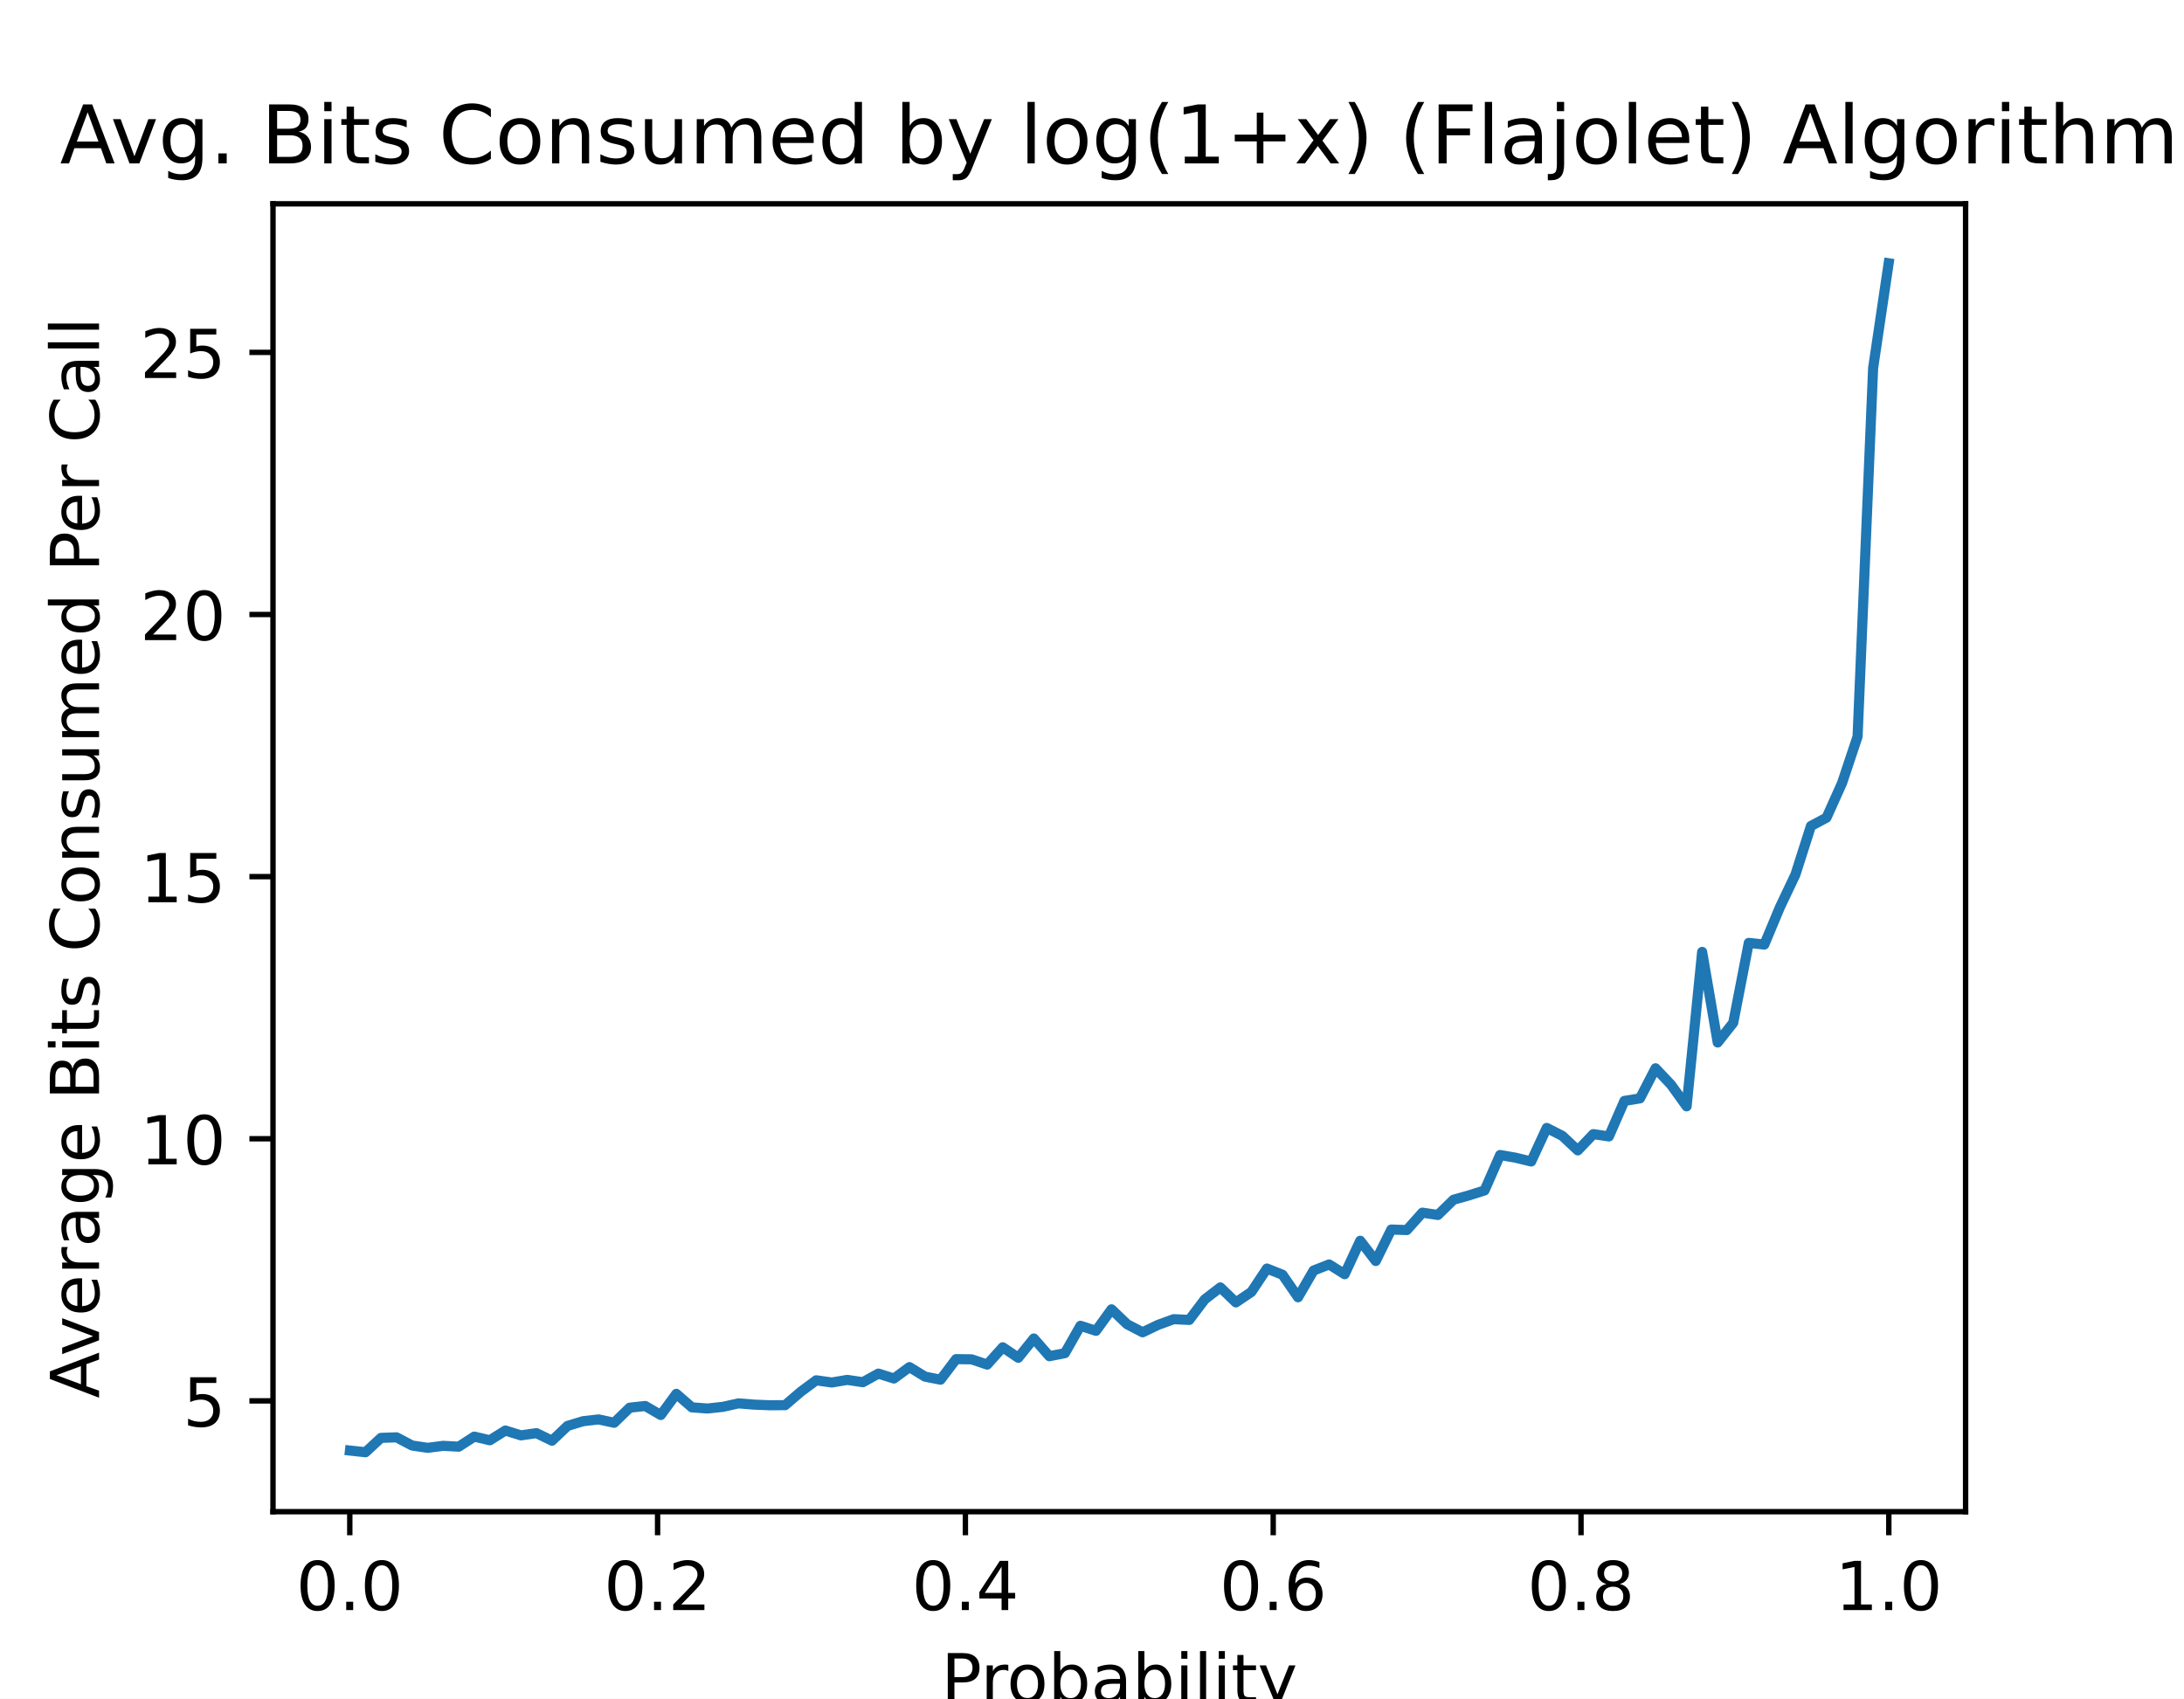
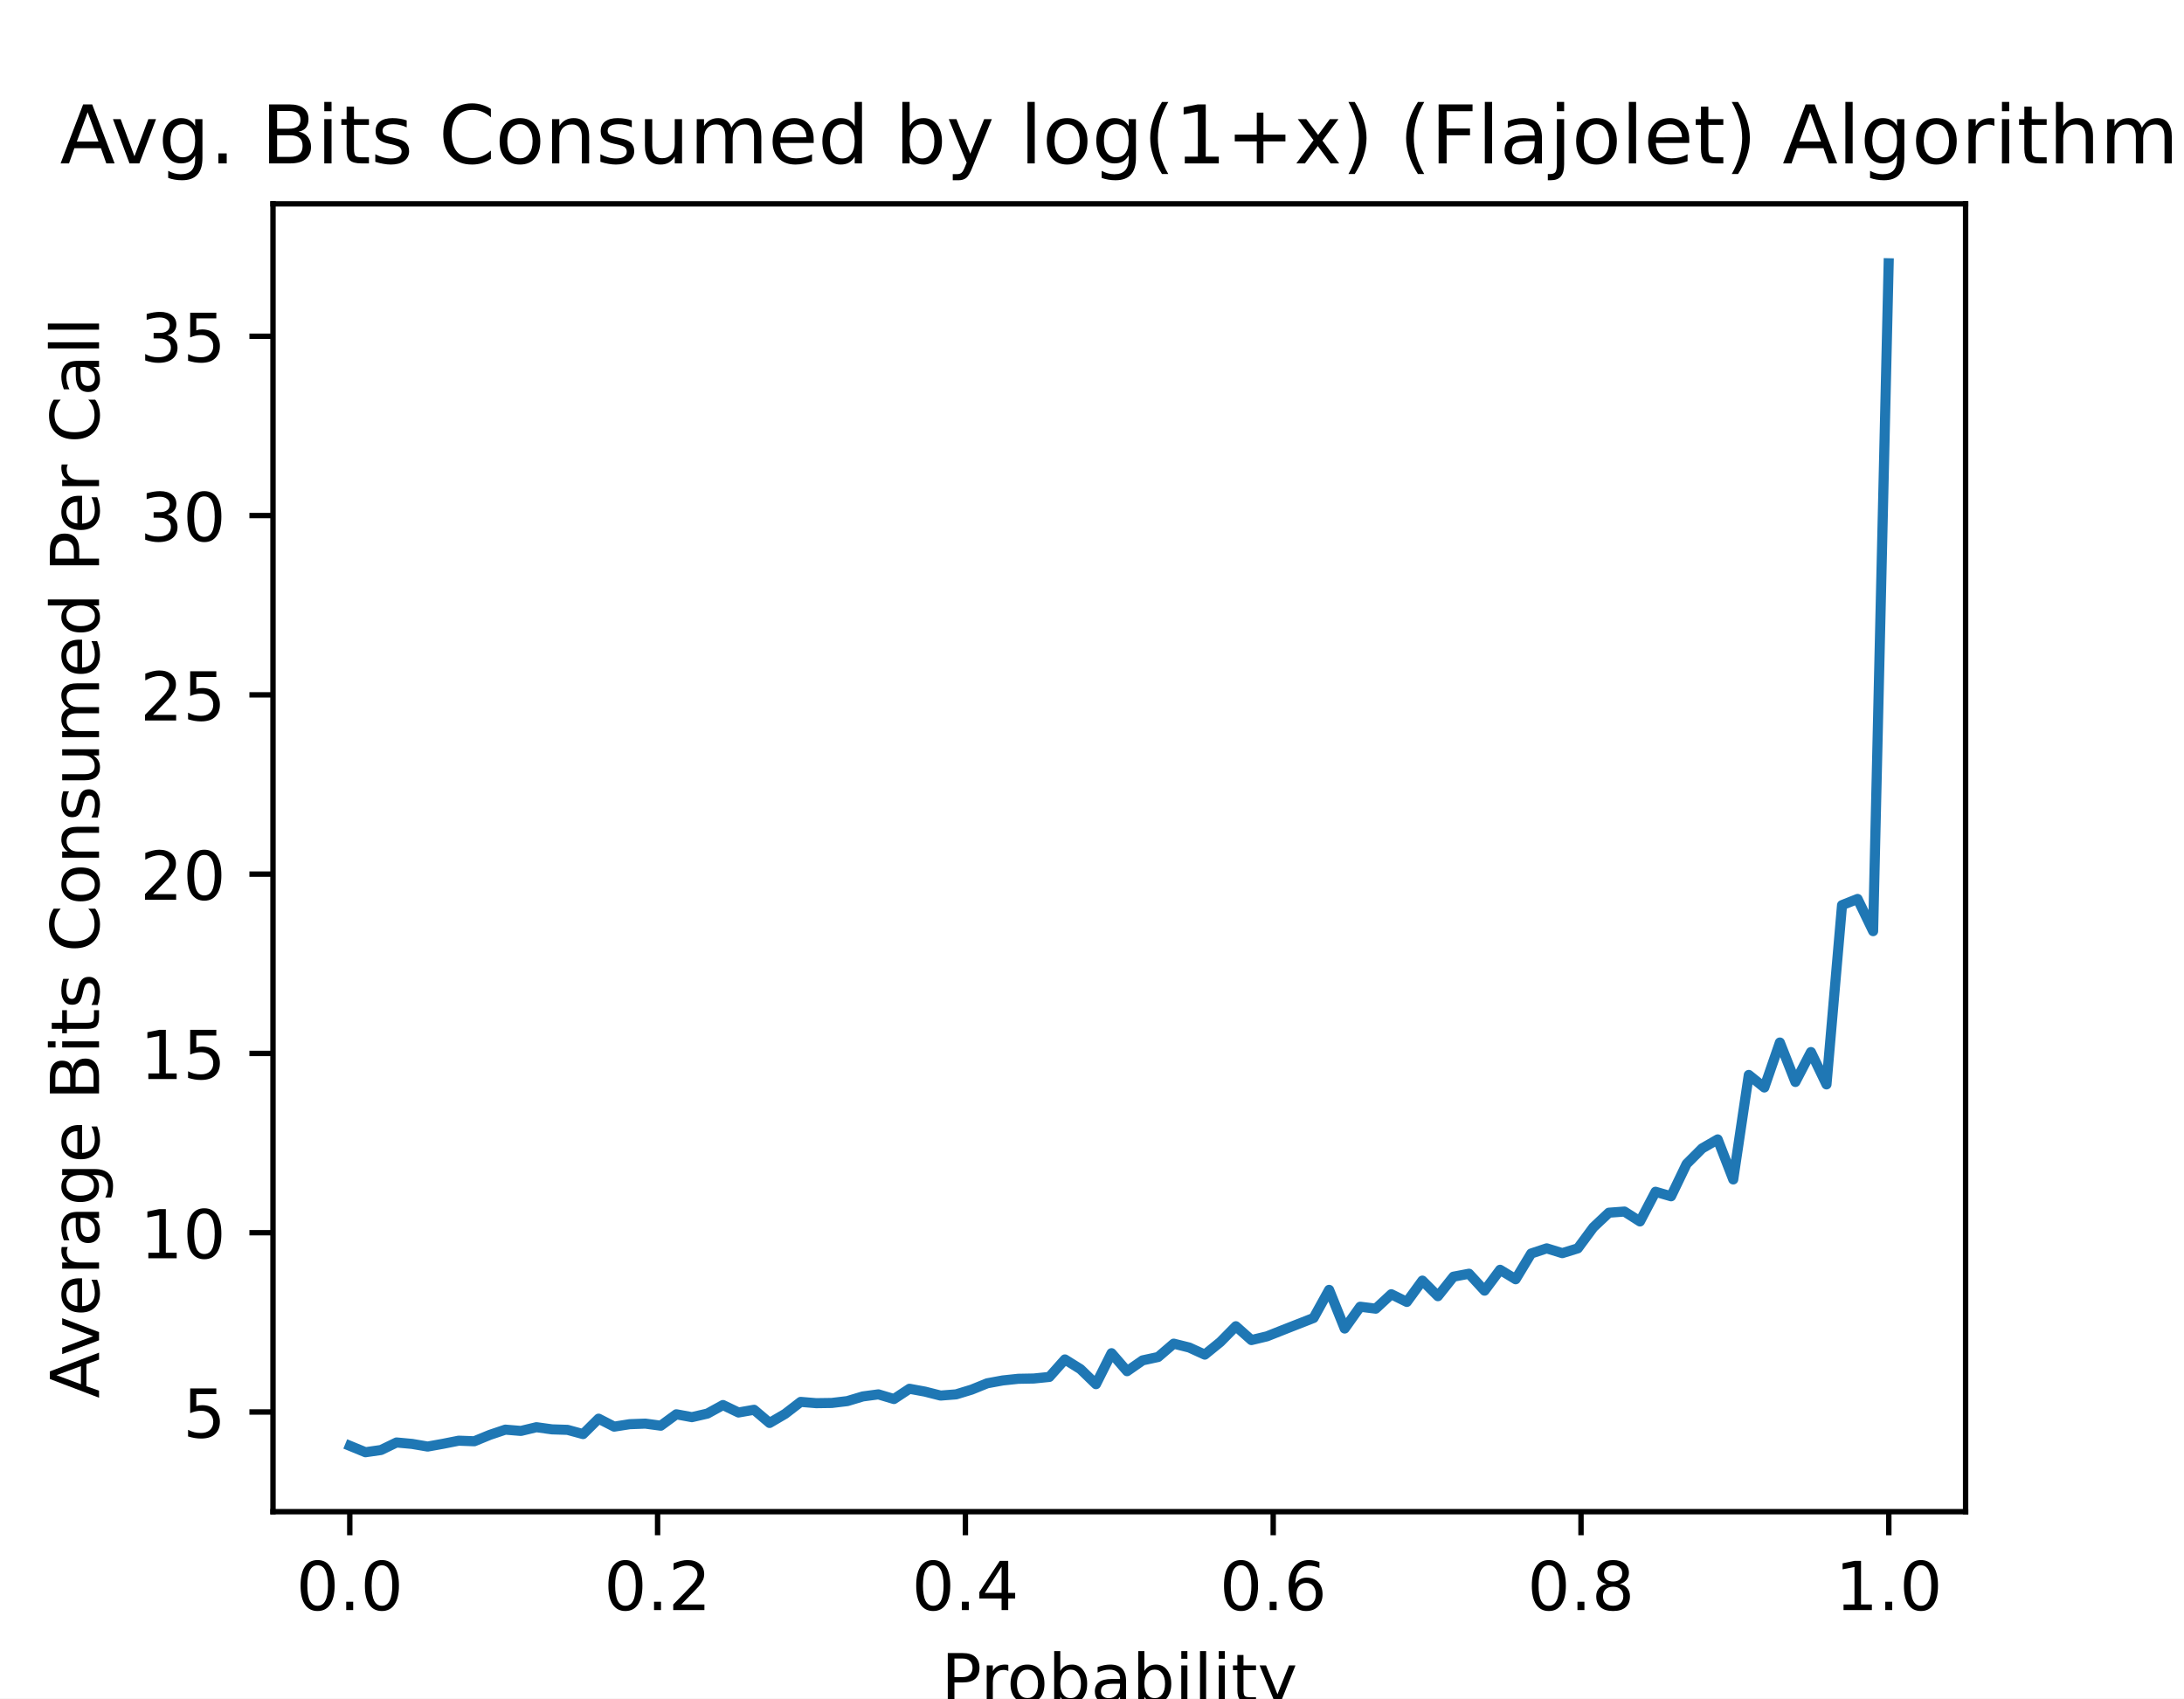
<svg xmlns="http://www.w3.org/2000/svg" xmlns:xlink="http://www.w3.org/1999/xlink" height="252pt" version="1.1" viewBox="0 0 324 252" width="324pt">
  <defs>
    <style type="text/css">
*{stroke-linecap:butt;stroke-linejoin:round;}
  </style>
  </defs>
  <g id="figure_1">
    <g id="patch_1">
      <path d="M 0 252  L 324 252  L 324 0  L 0 0  z " style="fill:#ffffff;" />
    </g>
    <g id="axes_1">
      <g id="patch_2">
        <path d="M 40.5 224.28  L 291.6 224.28  L 291.6 30.24  L 40.5 30.24  z " style="fill:#ffffff;" />
      </g>
      <g id="matplotlib.axis_1">
        <g id="xtick_1">
          <g id="line2d_1">
            <defs>
-               <path d="M 0 0  L 0 3.5  " id="m1e304711cd" style="stroke:#000000;stroke-width:0.8;" />
+               <path d="M 0 0  L 0 3.5  " id="m412abdcd90" style="stroke:#000000;stroke-width:0.8;" />
            </defs>
            <g>
-               <use style="stroke:#000000;stroke-width:0.8;" x="51.891" xlink:href="#m1e304711cd" y="224.28" />
+               <use style="stroke:#000000;stroke-width:0.8;" x="51.891" xlink:href="#m412abdcd90" y="224.28" />
            </g>
          </g>
          <g id="text_1">
            <text style="font-family:DejaVu Sans;font-size:10px;font-style:normal;font-weight:normal;text-anchor:middle;" transform="rotate(-0, 51.89081, 238.8784)" x="51.891" y="238.878">0.0</text>
          </g>
        </g>
        <g id="xtick_2">
          <g id="line2d_2">
            <g>
-               <use style="stroke:#000000;stroke-width:0.8;" x="97.554" xlink:href="#m1e304711cd" y="224.28" />
+               <use style="stroke:#000000;stroke-width:0.8;" x="97.554" xlink:href="#m412abdcd90" y="224.28" />
            </g>
          </g>
          <g id="text_2">
            <text style="font-family:DejaVu Sans;font-size:10px;font-style:normal;font-weight:normal;text-anchor:middle;" transform="rotate(-0, 97.55448, 238.8784)" x="97.554" y="238.878">0.2</text>
          </g>
        </g>
        <g id="xtick_3">
          <g id="line2d_3">
            <g>
-               <use style="stroke:#000000;stroke-width:0.8;" x="143.218" xlink:href="#m1e304711cd" y="224.28" />
+               <use style="stroke:#000000;stroke-width:0.8;" x="143.218" xlink:href="#m412abdcd90" y="224.28" />
            </g>
          </g>
          <g id="text_3">
            <text style="font-family:DejaVu Sans;font-size:10px;font-style:normal;font-weight:normal;text-anchor:middle;" transform="rotate(-0, 143.2182, 238.8784)" x="143.218" y="238.878">0.4</text>
          </g>
        </g>
        <g id="xtick_4">
          <g id="line2d_4">
            <g>
-               <use style="stroke:#000000;stroke-width:0.8;" x="188.882" xlink:href="#m1e304711cd" y="224.28" />
+               <use style="stroke:#000000;stroke-width:0.8;" x="188.882" xlink:href="#m412abdcd90" y="224.28" />
            </g>
          </g>
          <g id="text_4">
            <text style="font-family:DejaVu Sans;font-size:10px;font-style:normal;font-weight:normal;text-anchor:middle;" transform="rotate(-0, 188.8818, 238.8784)" x="188.882" y="238.878">0.6</text>
          </g>
        </g>
        <g id="xtick_5">
          <g id="line2d_5">
            <g>
-               <use style="stroke:#000000;stroke-width:0.8;" x="234.546" xlink:href="#m1e304711cd" y="224.28" />
+               <use style="stroke:#000000;stroke-width:0.8;" x="234.546" xlink:href="#m412abdcd90" y="224.28" />
            </g>
          </g>
          <g id="text_5">
            <text style="font-family:DejaVu Sans;font-size:10px;font-style:normal;font-weight:normal;text-anchor:middle;" transform="rotate(-0, 234.5455, 238.8784)" x="234.546" y="238.878">0.8</text>
          </g>
        </g>
        <g id="xtick_6">
          <g id="line2d_6">
            <g>
-               <use style="stroke:#000000;stroke-width:0.8;" x="280.209" xlink:href="#m1e304711cd" y="224.28" />
+               <use style="stroke:#000000;stroke-width:0.8;" x="280.209" xlink:href="#m412abdcd90" y="224.28" />
            </g>
          </g>
          <g id="text_6">
            <text style="font-family:DejaVu Sans;font-size:10px;font-style:normal;font-weight:normal;text-anchor:middle;" transform="rotate(-0, 280.2092, 238.8784)" x="280.209" y="238.878">1.0</text>
          </g>
        </g>
        <g id="text_7">
          <text style="font-family:DejaVu Sans;font-size:10px;font-style:normal;font-weight:normal;text-anchor:middle;" transform="rotate(-0, 166.05, 252.5566)" x="166.05" y="252.557">Probability</text>
        </g>
      </g>
      <g id="matplotlib.axis_2">
        <g id="ytick_1">
          <g id="line2d_7">
            <defs>
-               <path d="M 0 0  L -3.5 0  " id="m7c122bb3bd" style="stroke:#000000;stroke-width:0.8;" />
+               <path d="M 0 0  L -3.5 0  " id="meaa7ca59d1" style="stroke:#000000;stroke-width:0.8;" />
            </defs>
            <g>
-               <use style="stroke:#000000;stroke-width:0.8;" x="40.5" xlink:href="#m7c122bb3bd" y="207.838" />
+               <use style="stroke:#000000;stroke-width:0.8;" x="40.5" xlink:href="#meaa7ca59d1" y="209.491" />
            </g>
          </g>
          <g id="text_8">
-             <text style="font-family:DejaVu Sans;font-size:10px;font-style:normal;font-weight:normal;text-anchor:end;" transform="rotate(-0, 33.5, 211.637)" x="33.5" y="211.637">5</text>
+             <text style="font-family:DejaVu Sans;font-size:10px;font-style:normal;font-weight:normal;text-anchor:end;" transform="rotate(-0, 33.5, 213.2902)" x="33.5" y="213.29">5</text>
          </g>
        </g>
        <g id="ytick_2">
          <g id="line2d_8">
            <g>
-               <use style="stroke:#000000;stroke-width:0.8;" x="40.5" xlink:href="#m7c122bb3bd" y="168.949" />
+               <use style="stroke:#000000;stroke-width:0.8;" x="40.5" xlink:href="#meaa7ca59d1" y="182.891" />
            </g>
          </g>
          <g id="text_9">
-             <text style="font-family:DejaVu Sans;font-size:10px;font-style:normal;font-weight:normal;text-anchor:end;" transform="rotate(-0, 33.5, 172.7481)" x="33.5" y="172.748">10</text>
+             <text style="font-family:DejaVu Sans;font-size:10px;font-style:normal;font-weight:normal;text-anchor:end;" transform="rotate(-0, 33.5, 186.6903)" x="33.5" y="186.69">10</text>
          </g>
        </g>
        <g id="ytick_3">
          <g id="line2d_9">
            <g>
-               <use style="stroke:#000000;stroke-width:0.8;" x="40.5" xlink:href="#m7c122bb3bd" y="130.06" />
+               <use style="stroke:#000000;stroke-width:0.8;" x="40.5" xlink:href="#meaa7ca59d1" y="156.291" />
            </g>
          </g>
          <g id="text_10">
-             <text style="font-family:DejaVu Sans;font-size:10px;font-style:normal;font-weight:normal;text-anchor:end;" transform="rotate(-0, 33.5, 133.8592)" x="33.5" y="133.859">15</text>
+             <text style="font-family:DejaVu Sans;font-size:10px;font-style:normal;font-weight:normal;text-anchor:end;" transform="rotate(-0, 33.5, 160.0904)" x="33.5" y="160.09">15</text>
          </g>
        </g>
        <g id="ytick_4">
          <g id="line2d_10">
            <g>
-               <use style="stroke:#000000;stroke-width:0.8;" x="40.5" xlink:href="#m7c122bb3bd" y="91.171" />
+               <use style="stroke:#000000;stroke-width:0.8;" x="40.5" xlink:href="#meaa7ca59d1" y="129.691" />
            </g>
          </g>
          <g id="text_11">
-             <text style="font-family:DejaVu Sans;font-size:10px;font-style:normal;font-weight:normal;text-anchor:end;" transform="rotate(-0, 33.5, 94.97033)" x="33.5" y="94.97">20</text>
+             <text style="font-family:DejaVu Sans;font-size:10px;font-style:normal;font-weight:normal;text-anchor:end;" transform="rotate(-0, 33.5, 133.4905)" x="33.5" y="133.49">20</text>
          </g>
        </g>
        <g id="ytick_5">
          <g id="line2d_11">
            <g>
-               <use style="stroke:#000000;stroke-width:0.8;" x="40.5" xlink:href="#m7c122bb3bd" y="52.282" />
+               <use style="stroke:#000000;stroke-width:0.8;" x="40.5" xlink:href="#meaa7ca59d1" y="103.091" />
            </g>
          </g>
          <g id="text_12">
-             <text style="font-family:DejaVu Sans;font-size:10px;font-style:normal;font-weight:normal;text-anchor:end;" transform="rotate(-0, 33.5, 56.08144)" x="33.5" y="56.081">25</text>
+             <text style="font-family:DejaVu Sans;font-size:10px;font-style:normal;font-weight:normal;text-anchor:end;" transform="rotate(-0, 33.5, 106.8905)" x="33.5" y="106.891">25</text>
          </g>
        </g>
-         <g id="text_13">
+         <g id="ytick_6">
+           <g id="line2d_12">
+             <g>
+               <use style="stroke:#000000;stroke-width:0.8;" x="40.5" xlink:href="#meaa7ca59d1" y="76.491" />
+             </g>
+           </g>
+           <g id="text_13">
+             <text style="font-family:DejaVu Sans;font-size:10px;font-style:normal;font-weight:normal;text-anchor:end;" transform="rotate(-0, 33.5, 80.29062)" x="33.5" y="80.291">30</text>
+           </g>
+         </g>
+         <g id="ytick_7">
+           <g id="line2d_13">
+             <g>
+               <use style="stroke:#000000;stroke-width:0.8;" x="40.5" xlink:href="#meaa7ca59d1" y="49.891" />
+             </g>
+           </g>
+           <g id="text_14">
+             <text style="font-family:DejaVu Sans;font-size:10px;font-style:normal;font-weight:normal;text-anchor:end;" transform="rotate(-0, 33.5, 53.6907)" x="33.5" y="53.691">35</text>
+           </g>
+         </g>
+         <g id="text_15">
          <text style="font-family:DejaVu Sans;font-size:10px;font-style:normal;font-weight:normal;text-anchor:middle;" transform="rotate(-90, 14.69531, 127.26)" x="14.695" y="127.26">Average Bits Consumed Per Call</text>
        </g>
      </g>
-       <g id="line2d_12">
-         <path clip-path="url(#p7a0f24003a)" d="M 51.914 215.211  L 54.219 215.46  L 56.525 213.329  L 58.831 213.251  L 61.137 214.464  L 63.443 214.807  L 65.748 214.511  L 68.054 214.636  L 70.36 213.142  L 72.666 213.687  L 74.971 212.24  L 77.277 212.956  L 79.583 212.629  L 81.889 213.749  L 84.195 211.556  L 86.5 210.856  L 88.806 210.591  L 91.112 211.089  L 93.418 208.849  L 95.724 208.6  L 98.029 209.938  L 100.335 206.796  L 102.641 208.802  L 104.947 208.973  L 107.252 208.724  L 109.558 208.211  L 111.864 208.398  L 114.17 208.491  L 116.476 208.476  L 118.781 206.5  L 121.087 204.789  L 123.393 205.116  L 125.699 204.727  L 128.005 205.069  L 130.31 203.793  L 132.616 204.524  L 134.922 202.829  L 137.228 204.244  L 139.533 204.696  L 141.839 201.647  L 144.145 201.678  L 146.451 202.456  L 148.757 199.889  L 151.062 201.444  L 153.368 198.582  L 155.674 201.211  L 157.98 200.76  L 160.286 196.7  L 162.591 197.447  L 164.897 194.258  L 167.203 196.467  L 169.509 197.664  L 171.814 196.56  L 174.12 195.72  L 176.426 195.829  L 178.732 192.78  L 181.038 191.007  L 183.343 193.231  L 185.649 191.676  L 187.955 188.207  L 190.261 189.124  L 192.567 192.469  L 194.872 188.502  L 197.178 187.6  L 199.484 189.047  L 201.79 184.084  L 204.095 187.087  L 206.401 182.42  L 208.707 182.498  L 211.013 179.916  L 213.319 180.258  L 215.624 178.002  L 217.93 177.349  L 220.236 176.618  L 222.542 171.36  L 224.848 171.764  L 227.153 172.324  L 229.459 167.347  L 231.765 168.513  L 234.071 170.676  L 236.376 168.264  L 238.682 168.607  L 240.988 163.333  L 243.294 162.96  L 245.6 158.496  L 247.905 160.938  L 250.211 164.142  L 252.517 141.229  L 254.823 154.669  L 257.129 151.744  L 259.434 139.891  L 261.74 140.14  L 264.046 134.618  L 266.352 129.764  L 268.657 122.547  L 270.963 121.318  L 273.269 116.184  L 275.575 109.278  L 277.881 54.6  L 280.186 39.06  " style="fill:none;stroke:#1f77b4;stroke-linecap:square;stroke-width:1.5;" />
+       <g id="line2d_14">
+         <path clip-path="url(#pc8b4ef67b9)" d="M 51.914 214.513  L 54.219 215.46  L 56.525 215.13  L 58.831 214.013  L 61.137 214.226  L 63.443 214.619  L 65.748 214.204  L 68.054 213.747  L 70.36 213.832  L 72.666 212.885  L 74.971 212.108  L 77.277 212.3  L 79.583 211.747  L 81.889 212.066  L 84.195 212.14  L 86.5 212.768  L 88.806 210.48  L 91.112 211.662  L 93.418 211.3  L 95.724 211.215  L 98.029 211.523  L 100.335 209.831  L 102.641 210.257  L 104.947 209.725  L 107.252 208.459  L 109.558 209.565  L 111.864 209.161  L 114.17 211.119  L 116.476 209.768  L 118.781 207.991  L 121.087 208.182  L 123.393 208.15  L 125.699 207.874  L 128.005 207.182  L 130.31 206.874  L 132.616 207.565  L 134.922 206.044  L 137.228 206.469  L 139.533 207.054  L 141.839 206.874  L 144.145 206.171  L 146.451 205.235  L 148.757 204.809  L 151.062 204.565  L 153.368 204.522  L 155.674 204.288  L 157.98 201.692  L 160.286 203.128  L 162.591 205.363  L 164.897 200.766  L 167.203 203.437  L 169.509 201.83  L 171.814 201.33  L 174.12 199.351  L 176.426 199.926  L 178.732 200.979  L 181.038 199.106  L 183.343 196.766  L 185.649 198.819  L 187.955 198.266  L 190.261 197.351  L 192.567 196.446  L 194.872 195.542  L 197.178 191.371  L 199.484 197.106  L 201.79 193.872  L 204.095 194.159  L 206.401 192.02  L 208.707 193.159  L 211.013 189.999  L 213.319 192.307  L 215.624 189.413  L 217.93 188.977  L 220.236 191.488  L 222.542 188.392  L 224.848 189.796  L 227.153 185.977  L 229.459 185.211  L 231.765 185.923  L 234.071 185.211  L 236.376 182.093  L 238.682 179.923  L 240.988 179.752  L 243.294 181.221  L 245.6 176.816  L 247.905 177.486  L 250.211 172.687  L 252.517 170.378  L 254.823 169.048  L 257.129 174.986  L 259.434 159.483  L 261.74 161.345  L 264.046 154.674  L 266.352 160.526  L 268.657 156.089  L 270.963 160.888  L 273.269 134.288  L 275.575 133.373  L 277.881 138.15  L 280.186 39.06  " style="fill:none;stroke:#1f77b4;stroke-linecap:square;stroke-width:1.5;" />
      </g>
      <g id="patch_3">
        <path d="M 40.5 224.28  L 40.5 30.24  " style="fill:none;stroke:#000000;stroke-linecap:square;stroke-linejoin:miter;stroke-width:0.8;" />
      </g>
      <g id="patch_4">
        <path d="M 291.6 224.28  L 291.6 30.24  " style="fill:none;stroke:#000000;stroke-linecap:square;stroke-linejoin:miter;stroke-width:0.8;" />
      </g>
      <g id="patch_5">
        <path d="M 40.5 224.28  L 291.6 224.28  " style="fill:none;stroke:#000000;stroke-linecap:square;stroke-linejoin:miter;stroke-width:0.8;" />
      </g>
      <g id="patch_6">
        <path d="M 40.5 30.24  L 291.6 30.24  " style="fill:none;stroke:#000000;stroke-linecap:square;stroke-linejoin:miter;stroke-width:0.8;" />
      </g>
-       <g id="text_14">
+       <g id="text_16">
        <text style="font-family:DejaVu Sans;font-size:12px;font-style:normal;font-weight:normal;text-anchor:middle;" transform="rotate(-0, 166.05, 24.24)" x="166.05" y="24.24">Avg. Bits Consumed by log(1+x) (Flajolet) Algorithm</text>
      </g>
    </g>
  </g>
  <defs>
-     <clipPath id="p7a0f24003a">
+     <clipPath id="pc8b4ef67b9">
      <rect height="194.04" width="251.1" x="40.5" y="30.24" />
    </clipPath>
  </defs>
</svg>
